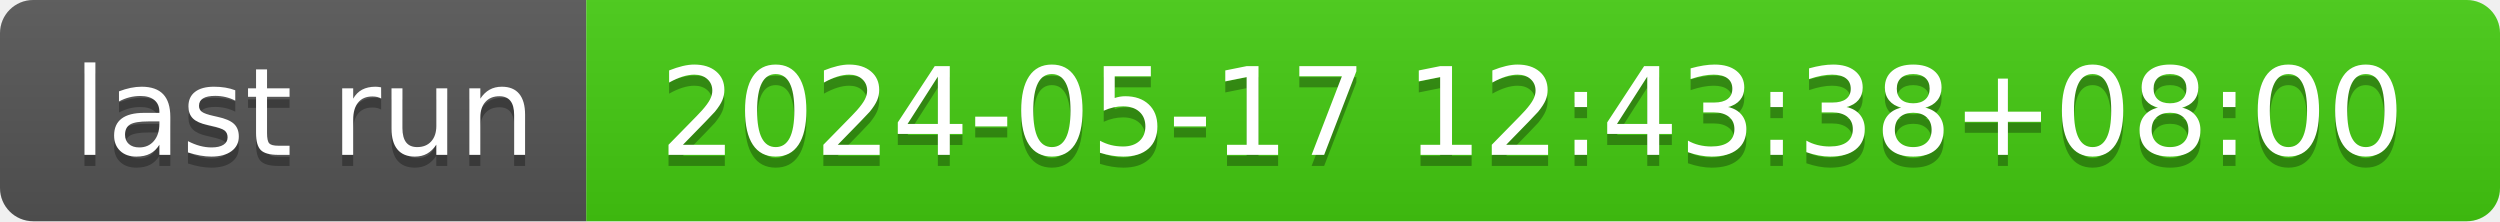
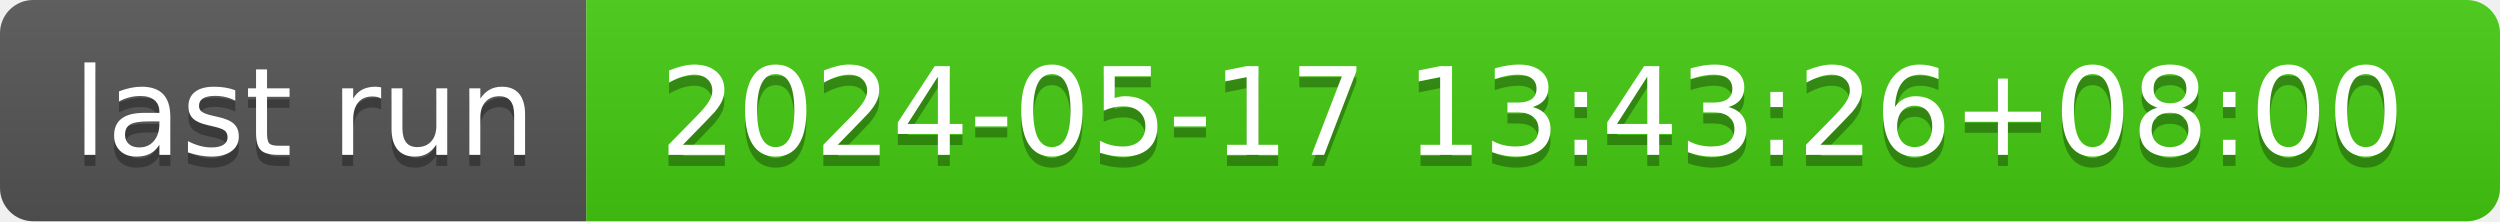
- <svg xmlns="http://www.w3.org/2000/svg" width="226" height="20" role="img" aria-label="last run: 2024-05-17 12:43:38+08:00">
+ <svg xmlns="http://www.w3.org/2000/svg" width="226" height="20" role="img" aria-label="last run: 2024-05-17 13:43:26+08:00">
  <linearGradient id="s" x2="0" y2="100%">
    <stop offset="0" stop-color="#bbb" stop-opacity=".1" />
    <stop offset="1" stop-opacity=".1" />
  </linearGradient>
  <clipPath id="r">
    <rect width="226" height="20" rx="3" fill="#fff" />
  </clipPath>
  <g clip-path="url(#r)">
    <rect width="53" height="20" fill="#555" />
    <rect x="53" width="173" height="20" fill="#4c1" />
    <rect width="226" height="20" fill="url(#s)" />
  </g>
  <g fill="#fff" text-anchor="middle" font-family="Verdana,Geneva,DejaVu Sans,sans-serif" text-rendering="geometricPrecision" font-size="110">
    <text aria-hidden="true" x="275" y="150" fill="#010101" fill-opacity=".3" transform="scale(.1)" textLength="430">last run</text>
    <text x="275" y="140" transform="scale(.1)" fill="#fff" textLength="430">last run</text>
-     <text aria-hidden="true" x="1385" y="150" fill="#010101" fill-opacity=".3" transform="scale(.1)" textLength="1630">2024-05-17 12:43:38+08:00</text>
-     <text x="1385" y="140" transform="scale(.1)" fill="#fff" textLength="1630">2024-05-17 12:43:38+08:00</text>
+     <text aria-hidden="true" x="1385" y="150" fill="#010101" fill-opacity=".3" transform="scale(.1)" textLength="1630">2024-05-17 13:43:26+08:00</text>
+     <text x="1385" y="140" transform="scale(.1)" fill="#fff" textLength="1630">2024-05-17 13:43:26+08:00</text>
  </g>
</svg>
